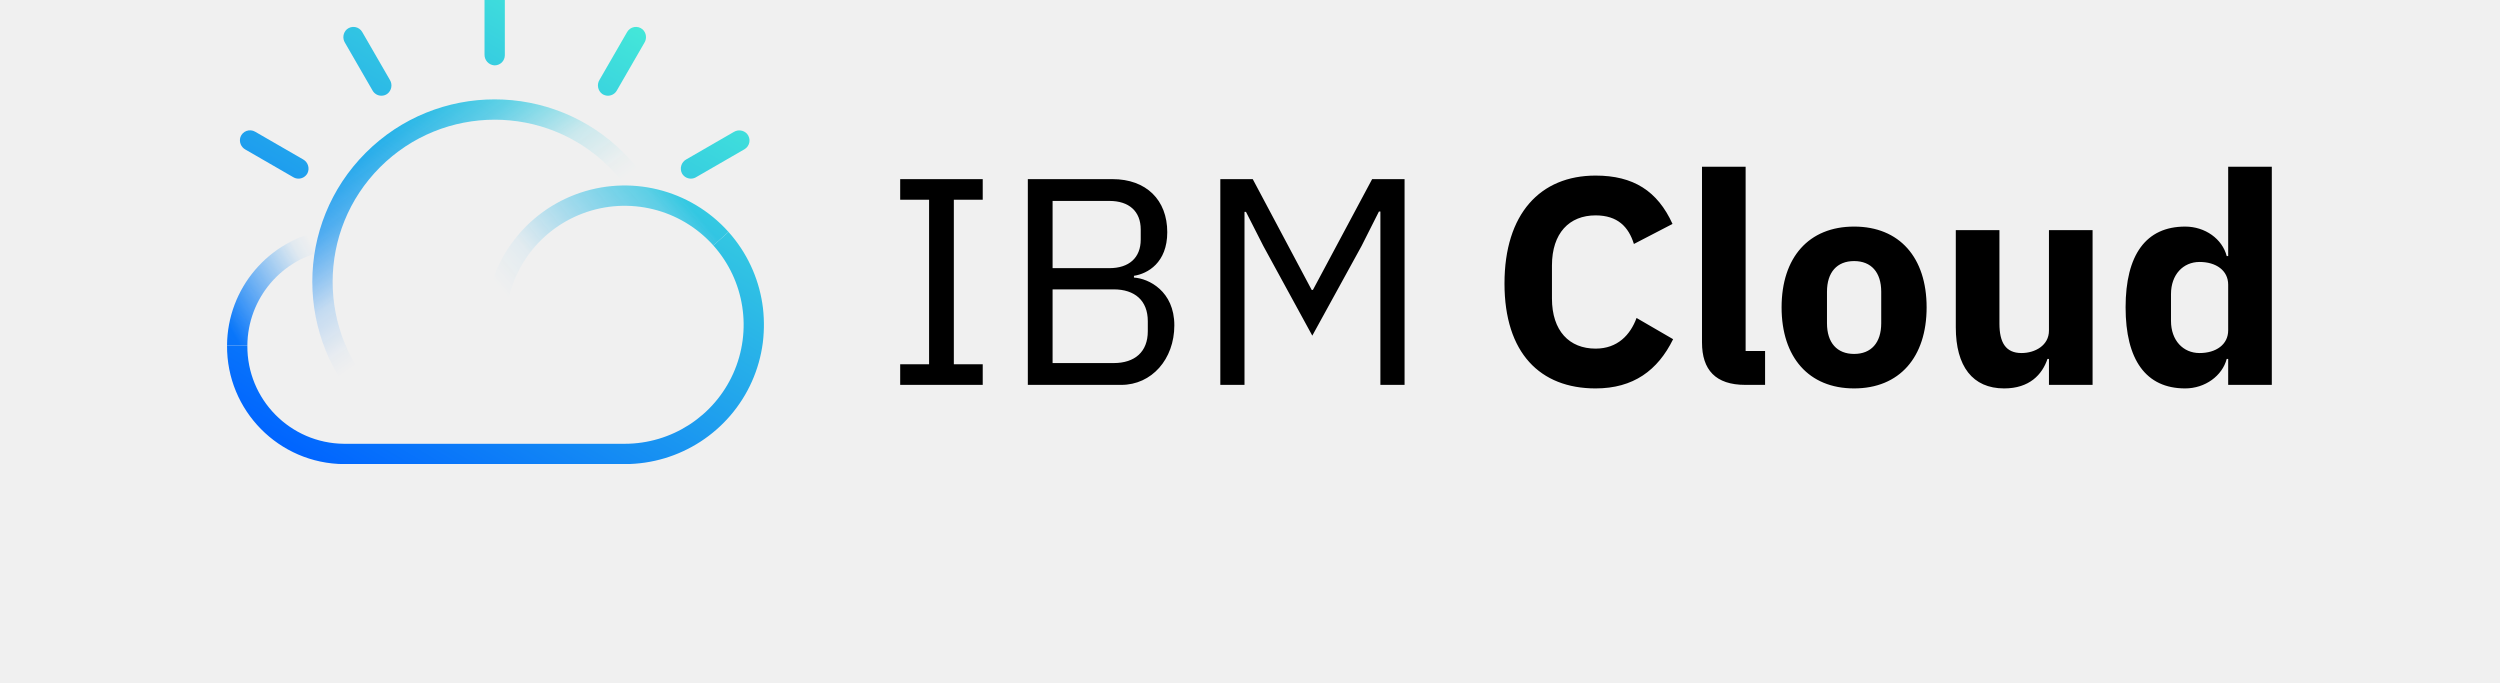
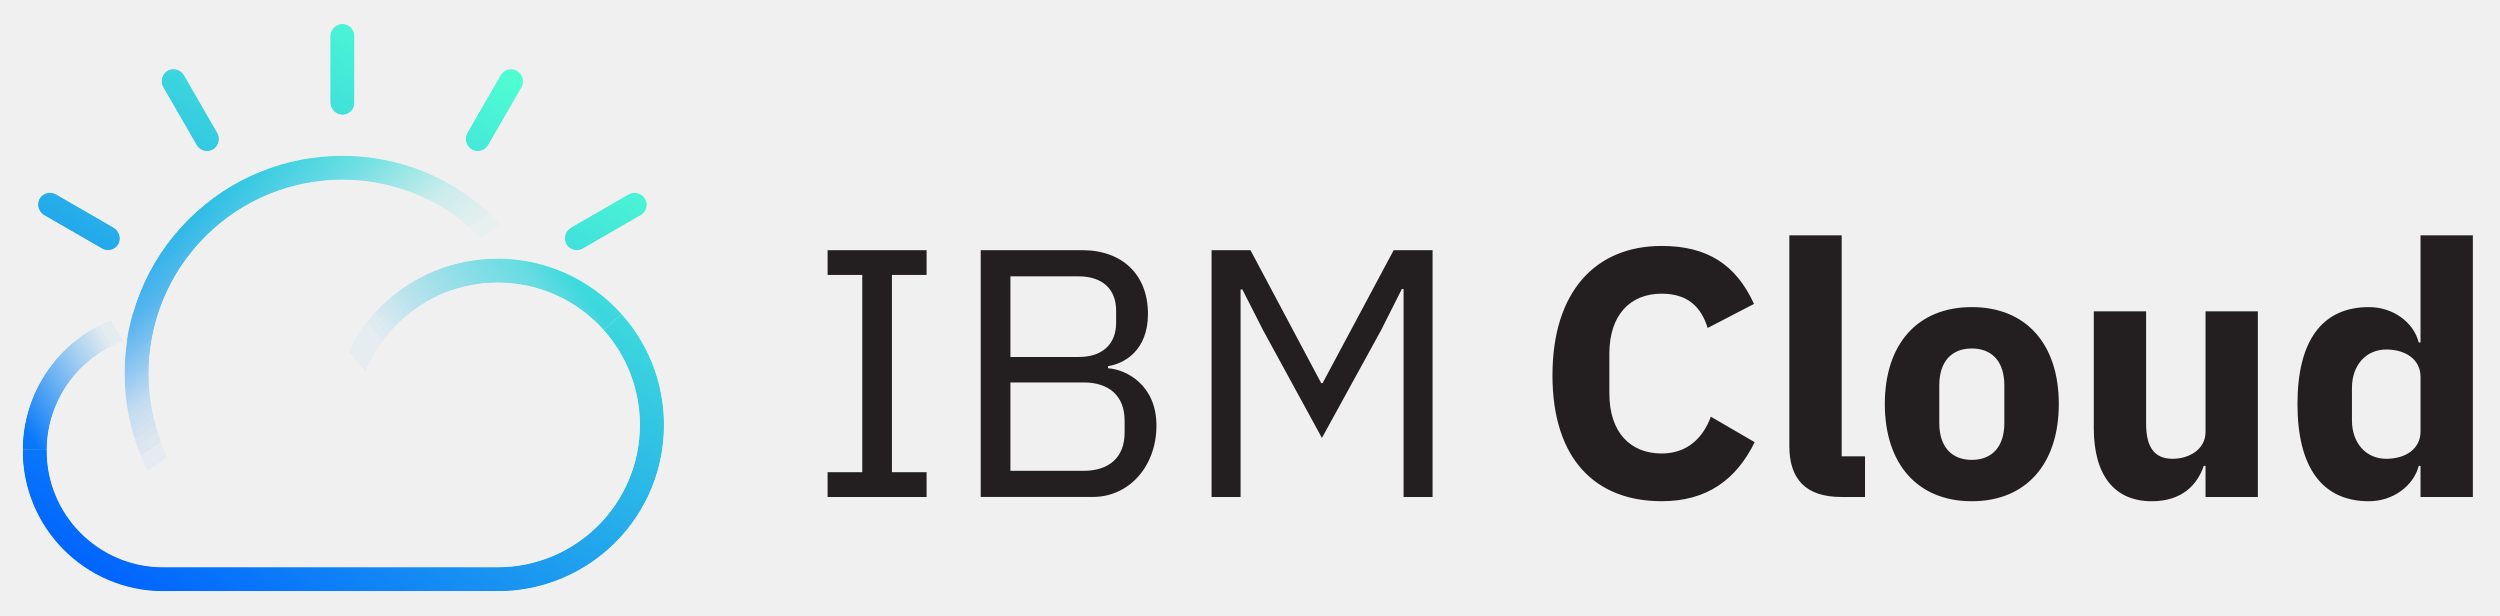
- <svg xmlns="http://www.w3.org/2000/svg" id="Layer_1" data-name="Layer 1" viewBox="0 90 874.787 238.87">
-   <defs>
-     <style>
-       .cls-1{fill:url(#linear-gradient);}
-       .cls-2{fill:url(#linear-gradient-2);}
-       .cls-3{fill:url(#linear-gradient-3);}
-       .cls-4{mask:url(#mask);}
-       .cls-5{fill:url(#linear-gradient-4);}
-       .cls-6{filter:url(#luminosity-invert);}
-     </style>
-     <linearGradient id="linear-gradient" x1="3740.42" y1="9629.791" x2="3814.157" y2="9616.79" gradientTransform="matrix(-0.70711, -0.70711, -0.70711, 0.70711, 9633.623, -3966.755)" gradientUnits="userSpaceOnUse">
-       <stop offset="0.2" stop-opacity="0" />
-       <stop offset="0.287" stop-opacity="0.03" />
-       <stop offset="0.501" stop-opacity="0.2" />
-       <stop offset="0.793" stop-opacity="0.742" />
-       <stop offset="1" />
-     </linearGradient>
-     <linearGradient id="linear-gradient-2" x1="81.047" y1="-1585.099" x2="124.272" y2="-1560.143" gradientTransform="matrix(1, 0, 0, -1, -5.791, -1381.48)" gradientUnits="userSpaceOnUse">
-       <stop offset="0.08" />
-       <stop offset="0.753" stop-opacity="0.07" />
-       <stop offset="0.875" stop-opacity="0" />
-     </linearGradient>
-     <linearGradient id="linear-gradient-3" x1="179.851" y1="-1589.808" x2="245.602" y2="-1534.636" gradientTransform="matrix(1, 0, 0, -1, -5.791, -1381.48)" gradientUnits="userSpaceOnUse">
-       <stop offset="0.138" stop-opacity="0" />
-       <stop offset="0.32" stop-opacity="0.07" />
-       <stop offset="0.847" stop-opacity="0.764" />
-       <stop offset="0.947" />
-     </linearGradient>
-     <filter id="luminosity-invert" filterUnits="userSpaceOnUse" color-interpolation-filters="sRGB">
-       <feColorMatrix values="-1 0 0 0 1 0 -1 0 0 1 0 0 -1 0 1 0 0 0 1 0" />
-     </filter>
-     <mask id="mask" x="79.274" y="86.171" width="188.051" height="166.228" maskUnits="userSpaceOnUse">
-       <g class="cls-6">
-         <path d="M104.446,152.507a3.539,3.539,0,0,1-1.774-.477L85.88,142.335a3.694,3.694,0,0,1-1.747-4.378,3.558,3.558,0,0,1,5.126-1.88l16.793,9.695a3.689,3.689,0,0,1,1.545,4.832A3.554,3.554,0,0,1,104.446,152.507Z" />
-         <path d="M133.467,123.494a3.553,3.553,0,0,1-3.082-1.778L120.69,104.923a3.694,3.694,0,0,1,.676-4.665,3.557,3.557,0,0,1,5.38.935l9.688,16.78a3.703,3.703,0,0,1-.938,4.883A3.549,3.549,0,0,1,133.467,123.494Z" />
-         <path d="M169.542,109.086V89.958a3.711,3.711,0,0,1,3.394-3.783,3.555,3.555,0,0,1,3.715,3.551V109.318a3.555,3.555,0,0,1-3.715,3.551A3.711,3.711,0,0,1,169.542,109.086Z" />
-         <path d="M212.728,123.494a3.544,3.544,0,0,1-2.026-.636,3.706,3.706,0,0,1-.939-4.888l9.686-16.777a3.557,3.557,0,0,1,5.379-.935,3.695,3.695,0,0,1,.677,4.666l-9.695,16.792A3.554,3.554,0,0,1,212.728,123.494Z" />
-         <path d="M241.749,152.507A3.553,3.553,0,0,1,238.598,150.605a3.689,3.689,0,0,1,1.545-4.832l16.643-9.609a3.672,3.672,0,0,1,4.622.67,3.558,3.558,0,0,1-.918,5.4L243.522,152.031A3.539,3.539,0,0,1,241.749,152.507Z" />
-         <path class="cls-1" d="M127.975,233.706a63.811,63.811,0,0,1,90.242-90.243,64.744,64.744,0,0,1,5.077,5.715c1.095,1.393,2.138,2.837,3.1,4.294l-5.933,3.916c-.854-1.293-1.78-2.577-2.753-3.814a57.566,57.566,0,0,0-4.515-5.083,56.702,56.702,0,0,0-80.188,80.19Z" />
-         <path d="M218.587,252.399c-.124,0-.247-.001-.373-.001H120.379a41.216,41.216,0,0,1-40.934-41.522l7.11.053a34.105,34.105,0,0,0,33.85,34.359h97.835c.104.001.212.001.315.001a41.639,41.639,0,0,0,31.055-69.399l5.299-4.74a48.748,48.748,0,0,1-36.323,81.248Z" />
-         <path class="cls-2" d="M86.555,210.929l-7.11-.053a41.171,41.171,0,0,1,34.344-40.338l1.187,7.01A34.069,34.069,0,0,0,86.555,210.929Z" />
-         <path class="cls-3" d="M176.941,203.34l-7.11-.053a48.748,48.748,0,0,1,85.079-32.136l-5.299,4.74a41.638,41.638,0,0,0-72.671,27.45Z" />
+ <svg xmlns="http://www.w3.org/2000/svg" version="1.1" id="Artwork" x="0px" y="0px" viewBox="0 0 874.79 215.49" style="enable-background:new 0 0 874.79 215.49;" xml:space="preserve">
+   <style type="text/css">
+ 	.st0{fill:#231F20;}
+ 	.st1{filter:url(#Adobe_OpacityMaskFilter);}
+ 	.st2{fill:#FFFFFF;}
+ 	.st3{fill:url(#SVGID_1_);}
+ 	.st4{fill:url(#SVGID_3_);}
+ 	.st5{fill:url(#SVGID_4_);}
+ 	.st6{mask:url(#SVGID_2_);fill:url(#SVGID_5_);}
+ </style>
+   <path id="IBM_Cloud" class="st0" d="M289.59,173.9v-8.66h12.13V96.2h-12.13v-8.66h34.64v8.66h-12.13v69.04h12.13v8.66H289.59z   M343.17,87.54h35.51c14.23,0,23.01,8.78,23.01,22.27c0,12.87-8.29,17.45-13.98,18.31v0.74c6.19,0.37,16.95,5.69,16.95,20.04  c0,14.23-9.53,24.99-22.27,24.99h-39.22V87.54z M353.56,124.91h23.88c8.17,0,13.11-4.33,13.11-12v-4.21c0-7.67-4.95-12-13.11-12  h-23.88V124.91z M353.56,164.75h25.61c8.91,0,14.35-4.7,14.35-13.36v-4.21c0-8.66-5.44-13.36-14.35-13.36h-25.61V164.75z   M491.14,101.15h-0.62l-7.3,14.48l-20.66,37.61l-20.54-37.61l-7.3-14.35h-0.62v72.63h-10.15V87.54h13.61l24.75,46.52h0.49  l24.87-46.52h13.61v86.36h-10.15V101.15z M543.23,131.34c0-29.2,14.97-45.28,38.23-45.28c15.84,0,25.98,6.43,32.29,20.29  l-16.21,8.41c-2.23-7.18-6.81-12-16.09-12c-11.01,0-18.31,7.42-18.31,21.03v13.86c0,13.61,7.3,21.03,18.31,21.03  c9.28,0,14.6-5.81,17.2-12.87l15.34,8.91c-6.43,13.11-16.7,20.66-32.54,20.66C558.2,175.39,543.23,160.54,543.23,131.34z   M644.31,173.9c-12.5,0-18.19-6.31-18.19-17.82V82.35h18.31v77.33h8.17v14.23H644.31z M659.53,141.36c0-20.91,11.38-33.9,30.44-33.9  c19.05,0,30.44,12.99,30.44,33.9c0,20.91-11.38,34.03-30.44,34.03C670.92,175.39,659.53,162.27,659.53,141.36z M701.35,148.05  v-13.24c0-8.17-4.21-12.87-11.38-12.87c-7.18,0-11.38,4.7-11.38,12.87v13.24c0,8.17,4.21,12.87,11.38,12.87  C697.15,160.91,701.35,156.21,701.35,148.05z M771.75,163.02h-0.62c-2.23,6.56-7.55,12.37-18.19,12.37  c-13.24,0-20.29-9.28-20.29-25.61v-40.83h18.31v39.22c0,7.92,2.6,12.37,9.28,12.37c5.69,0,11.51-3.22,11.51-9.4v-42.19h18.31v64.96  h-18.31V163.02z M846.98,163.02h-0.62c-1.86,7.05-9.03,12.37-17.45,12.37c-16.46,0-24.99-12-24.99-34.03  c0-22.02,8.54-33.9,24.99-33.9c8.41,0,15.59,5.2,17.45,12.37h0.62V82.35h18.31v91.56h-18.31V163.02z M846.98,151.01v-19.18  c0-5.94-5.07-9.53-12-9.53s-12,5.32-12,13.49v11.26c0,8.17,5.07,13.49,12,13.49S846.98,156.95,846.98,151.01z" />
+   <g id="Layer_2">
+     <defs>
+       <filter id="Adobe_OpacityMaskFilter" filterUnits="userSpaceOnUse" x="7.93" y="8.26" width="224.49" height="198.62">
+         <feColorMatrix type="matrix" values="1 0 0 0 0  0 1 0 0 0  0 0 1 0 0  0 0 0 1 0" />
+       </filter>
+     </defs>
+     <mask maskUnits="userSpaceOnUse" x="7.93" y="8.26" width="224.49" height="198.62" id="SVGID_2_">
+       <g class="st1">
+         <g>
+           <rect x="-17.04" y="-5.3" width="271.76" height="226.82" />
+           <path class="st2" d="M37.72,87.65c-0.74,0-1.48-0.2-2.12-0.57L15.54,75.5c-1.86-1.02-2.74-3.21-2.09-5.23      c0.79-2.21,3.23-3.36,5.44-2.57c0.24,0.08,0.47,0.19,0.69,0.32L39.64,79.6c2.05,1.13,2.86,3.66,1.85,5.77      C40.75,86.78,39.3,87.65,37.72,87.65z" />
+           <path class="st2" d="M72.4,52.98c-1.52,0-2.92-0.81-3.68-2.13L57.13,30.79c-1.1-1.81-0.77-4.15,0.81-5.58      c1.79-1.52,4.47-1.29,5.99,0.5c0.16,0.19,0.31,0.4,0.44,0.62l11.58,20.05c1.18,1.94,0.7,4.47-1.12,5.83      C74.11,52.72,73.26,52.98,72.4,52.98z" />
+           <path class="st2" d="M115.5,35.77V12.91c-0.05-2.34,1.72-4.32,4.06-4.52c2.34-0.11,4.33,1.71,4.44,4.05c0,0.06,0,0.13,0,0.19      v23.41c0,2.35-1.9,4.25-4.25,4.25c-0.06,0-0.13,0-0.19,0C117.22,40.09,115.45,38.11,115.5,35.77z" />
+           <path class="st2" d="M167.1,52.98c-0.87,0-1.71-0.27-2.42-0.76c-1.82-1.37-2.31-3.9-1.12-5.84l11.57-20.04      c1.18-2.03,3.78-2.73,5.81-1.56c0.22,0.13,0.43,0.27,0.62,0.44c1.58,1.42,1.92,3.76,0.81,5.58l-11.58,20.06      C170.02,52.17,168.62,52.98,167.1,52.98z" />
+           <path class="st2" d="M201.78,87.65c-1.58,0-3.03-0.87-3.77-2.27c-1.02-2.11-0.2-4.65,1.85-5.77l19.89-11.48      c1.79-1.09,4.11-0.76,5.52,0.8c1.53,1.78,1.33,4.46-0.45,5.99c-0.2,0.17-0.41,0.33-0.64,0.46L203.9,87.08      C203.25,87.45,202.52,87.65,201.78,87.65z" />
+           <linearGradient id="SVGID_1_" gradientUnits="userSpaceOnUse" x1="-1715.326" y1="8007.917" x2="-1561.168" y2="7980.736" gradientTransform="matrix(-0.4042 -0.4042 -0.4042 0.4042 2670.809 -3788.534)">
+             <stop offset="0.195" style="stop-color:#FFFFFF;stop-opacity:0" />
+             <stop offset="0.287" style="stop-color:#FFFFFF;stop-opacity:0.03" />
+             <stop offset="0.501" style="stop-color:#FFFFFF;stop-opacity:0.2" />
+             <stop offset="0.793" style="stop-color:#FFFFFF;stop-opacity:0.74" />
+             <stop offset="1" style="stop-color:#FFFFFF" />
+           </linearGradient>
+           <path class="st3" d="M65.84,184.67c-29.77-29.78-29.76-78.06,0.02-107.83c29.77-29.76,78.03-29.76,107.8,0      c2.15,2.15,4.18,4.43,6.06,6.83c1.31,1.66,2.56,3.39,3.71,5.13l-7.09,4.68c-1.02-1.55-2.13-3.08-3.29-4.56      c-1.68-2.13-3.48-4.16-5.4-6.08C141.19,56.4,98.3,56.4,71.84,82.86c-26.45,26.46-26.45,69.35,0,95.8L65.84,184.67z" />
+           <path class="st2" d="M174.1,207c-0.15,0-0.3,0-0.44,0H56.76c-27.2-0.19-49.09-22.38-48.91-49.58c0-0.01,0-0.02,0-0.03l8.5,0.06      c-0.17,22.51,17.94,40.89,40.44,41.05c0,0,0,0,0,0h116.9c0.12,0,0.25,0,0.38,0c27.48,0.01,49.76-22.25,49.77-49.73      c0-12.25-4.51-24.07-12.67-33.19l6.33-5.66c21.45,23.98,19.4,60.8-4.58,82.25C202.25,201.72,188.43,207,174.1,207L174.1,207z" />
+           <linearGradient id="SVGID_3_" gradientUnits="userSpaceOnUse" x1="1656.833" y1="-2331.214" x2="1747.19" y2="-2279.046" gradientTransform="matrix(0.5716 0 0 -0.5716 -944.2032 -1183.804)">
+             <stop offset="0.08" style="stop-color:#FFFFFF" />
+             <stop offset="0.753" style="stop-color:#FFFFFF;stop-opacity:0.07" />
+             <stop offset="0.875" style="stop-color:#FFFFFF;stop-opacity:0" />
+           </linearGradient>
+           <path class="st4" d="M16.35,157.45l-8.5-0.06c0.15-23.9,17.46-44.23,41.04-48.2l1.42,8.38      C30.8,120.85,16.47,137.68,16.35,157.45z" />
+           <linearGradient id="SVGID_4_" gradientUnits="userSpaceOnUse" x1="1863.37" y1="-2341.058" x2="2000.813" y2="-2225.73" gradientTransform="matrix(0.5716 0 0 -0.5716 -944.2032 -1183.804)">
+             <stop offset="0.138" style="stop-color:#FFFFFF;stop-opacity:0" />
+             <stop offset="0.32" style="stop-color:#FFFFFF;stop-opacity:0.07" />
+             <stop offset="0.847" style="stop-color:#FFFFFF;stop-opacity:0.764" />
+             <stop offset="0.947" style="stop-color:#FFFFFF" />
+           </linearGradient>
+           <path class="st5" d="M124.34,148.38l-8.49-0.06c0.24-32.17,26.51-58.05,58.68-57.81c16.42,0.12,32.03,7.17,42.97,19.41      l-6.33,5.66c-18.32-20.48-49.77-22.23-70.25-3.91C130.47,121.03,124.45,134.36,124.34,148.38z" />
+         </g>
      </g>
    </mask>
-     <linearGradient id="linear-gradient-4" x1="234.367" y1="65.613" x2="120.164" y2="259.491" gradientUnits="userSpaceOnUse">
-       <stop offset="0" stop-color="#50ffd2" />
-       <stop offset="1" stop-color="#0064ff" />
+     <linearGradient id="SVGID_5_" gradientUnits="userSpaceOnUse" x1="177.537" y1="137.109" x2="64.369" y2="-58.904" gradientTransform="matrix(1 0 0 -1 0 159.7465)">
+       <stop offset="0" style="stop-color:#50FFD2" />
+       <stop offset="1" style="stop-color:#0064FF" />
    </linearGradient>
-   </defs>
-   <path id="IBM_Cloud" data-name="IBM Cloud" d="M314.989,224.676v-7.221H325.098V159.898H314.989v-7.22h28.882v7.22H333.762v57.558h10.109v7.221Zm44.663-71.998h29.604c11.862,0,19.186,7.323,19.186,18.566,0,10.728-6.911,14.544-11.656,15.267v.618c5.158.31,14.131,4.745,14.131,16.711,0,11.861-7.942,20.836-18.566,20.836H359.652Zm8.665,31.15h19.908c6.808,0,10.934-3.61,10.934-10.005v-3.508c0-6.395-4.126-10.005-10.934-10.005h-19.908Zm0,33.215H389.668c7.427,0,11.965-3.92,11.965-11.141v-3.507c0-7.221-4.539-11.141-11.965-11.141H368.316Zm114.703-53.02h-.516l-6.086,12.068-17.226,31.357L442.069,176.092,435.983,164.127h-.516v60.549h-8.459v-71.998h11.347l20.63,38.784h.413l20.733-38.784h11.347v71.998h-8.459Zm43.424,25.169c0-24.344,12.481-37.753,31.873-37.753,13.203,0,21.662,5.364,26.923,16.917l-13.513,7.014c-1.857-5.982-5.674-10.006-13.41-10.006-9.18,0-15.266,6.189-15.266,17.536v11.553c0,11.346,6.086,17.535,15.266,17.535,7.736,0,12.172-4.848,14.338-10.728l12.791,7.427c-5.364,10.934-13.926,17.226-27.129,17.226C538.925,225.913,526.443,213.536,526.443,189.193Zm84.272,35.483c-10.418,0-15.163-5.261-15.163-14.854V148.345h15.267v64.469H617.627v11.862Zm12.688-27.129c0-17.432,9.489-28.263,25.374-28.263,15.886,0,25.375,10.831,25.375,28.263,0,17.433-9.489,28.366-25.375,28.366C632.893,225.913,623.403,214.98,623.403,197.547Zm34.864,5.57V192.08c0-6.808-3.507-10.728-9.49-10.728-5.982,0-9.489,3.92-9.489,10.728v11.037c0,6.808,3.507,10.728,9.489,10.728C654.761,213.845,658.268,209.925,658.268,203.118ZM716.959,215.599h-.516c-1.856,5.467-6.292,10.314-15.163,10.314-11.037,0-16.917-7.736-16.917-21.352V170.523h15.267V203.221c0,6.602,2.166,10.314,7.736,10.314,4.744,0,9.593-2.682,9.593-7.839V170.523h15.266v54.153H716.959Zm62.714,0h-.516c-1.547,5.879-7.529,10.314-14.544,10.314-13.719,0-20.836-10.005-20.836-28.366,0-18.36,7.117-28.263,20.836-28.263,7.015,0,12.997,4.332,14.544,10.315h.516V148.345h15.267v76.331H779.673Zm0-10.006V189.605c0-4.951-4.229-7.942-10.005-7.942s-10.006,4.436-10.006,11.243v9.387c0,6.808,4.229,11.243,10.006,11.243S779.673,210.544,779.673,205.593Z" />
-   <rect mask="url(#mask)" class="cls-5" x="79.274" y="86.171" width="188.051" height="166.227" />
+     <path class="st6" d="M37.81,87.52c-0.74,0-1.48-0.2-2.12-0.57L15.63,75.37c-1.86-1.02-2.74-3.21-2.09-5.23   c0.79-2.21,3.23-3.36,5.44-2.57c0.24,0.08,0.47,0.19,0.69,0.32l20.06,11.59c2.05,1.13,2.86,3.66,1.85,5.77   C40.84,86.64,39.39,87.52,37.81,87.52z M72.48,52.85c-1.52,0-2.92-0.81-3.68-2.13L57.22,30.66c-1.1-1.81-0.77-4.15,0.81-5.57   c1.79-1.52,4.47-1.29,5.99,0.5c0.16,0.19,0.31,0.4,0.44,0.62l11.57,20.05c1.18,1.94,0.7,4.47-1.12,5.83   C74.2,52.58,73.35,52.85,72.48,52.85z M115.59,35.64V12.78c-0.05-2.34,1.72-4.32,4.06-4.52c2.34-0.11,4.33,1.71,4.44,4.05   c0,0.06,0.01,0.13,0.01,0.19v23.41c0,2.35-1.9,4.25-4.25,4.25c-0.06,0-0.13,0-0.19,0C117.31,39.96,115.53,37.98,115.59,35.64z    M167.19,52.85c-0.87,0-1.71-0.27-2.42-0.76c-1.82-1.37-2.31-3.9-1.12-5.84l11.57-20.04c1.17-2.03,3.77-2.73,5.81-1.56   c0.22,0.13,0.43,0.27,0.62,0.44c1.57,1.42,1.91,3.76,0.81,5.57l-11.58,20.06C170.11,52.04,168.71,52.85,167.19,52.85z    M201.86,87.52c-1.58,0-3.03-0.87-3.77-2.27c-1.01-2.11-0.2-4.65,1.85-5.77l19.89-11.48c1.8-1.09,4.11-0.76,5.52,0.8   c1.53,1.78,1.33,4.46-0.45,5.99c-0.2,0.17-0.41,0.33-0.64,0.46l-20.28,11.71C203.34,87.32,202.61,87.52,201.86,87.52z    M65.92,184.54c-29.77-29.78-29.76-78.06,0.02-107.83c29.77-29.76,78.03-29.76,107.8,0c2.16,2.15,4.18,4.43,6.07,6.83   c1.31,1.66,2.56,3.39,3.7,5.13l-7.09,4.68c-1.02-1.55-2.13-3.08-3.29-4.56c-1.68-2.13-3.48-4.16-5.4-6.08   c-26.46-26.45-69.36-26.45-95.81,0.01c-26.45,26.46-26.45,69.35,0,95.8L65.92,184.54z M174.19,206.87c-0.15,0-0.29,0-0.44,0H56.85   c-27.2-0.19-49.09-22.38-48.91-49.58c0-0.01,0-0.02,0-0.03l8.49,0.06c-0.17,22.51,17.94,40.89,40.44,41.05c0,0,0,0,0,0h116.9   c0.12,0,0.25,0,0.38,0c27.48,0.01,49.76-22.25,49.77-49.73c0.01-12.25-4.5-24.06-12.67-33.19l6.33-5.66   c21.45,23.98,19.39,60.8-4.58,82.25C202.33,201.59,188.51,206.87,174.19,206.87L174.19,206.87z M16.43,157.32l-8.49-0.06   c0.15-23.9,17.46-44.23,41.04-48.2l1.42,8.38C30.88,120.72,16.56,137.54,16.43,157.32z M124.43,148.25l-8.5-0.06   c0.24-32.17,26.51-58.05,58.68-57.81c16.42,0.12,32.03,7.17,42.98,19.41l-6.33,5.66c-18.32-20.48-49.77-22.23-70.25-3.91   C130.55,120.9,124.53,134.23,124.43,148.25z" />
+   </g>
</svg>
